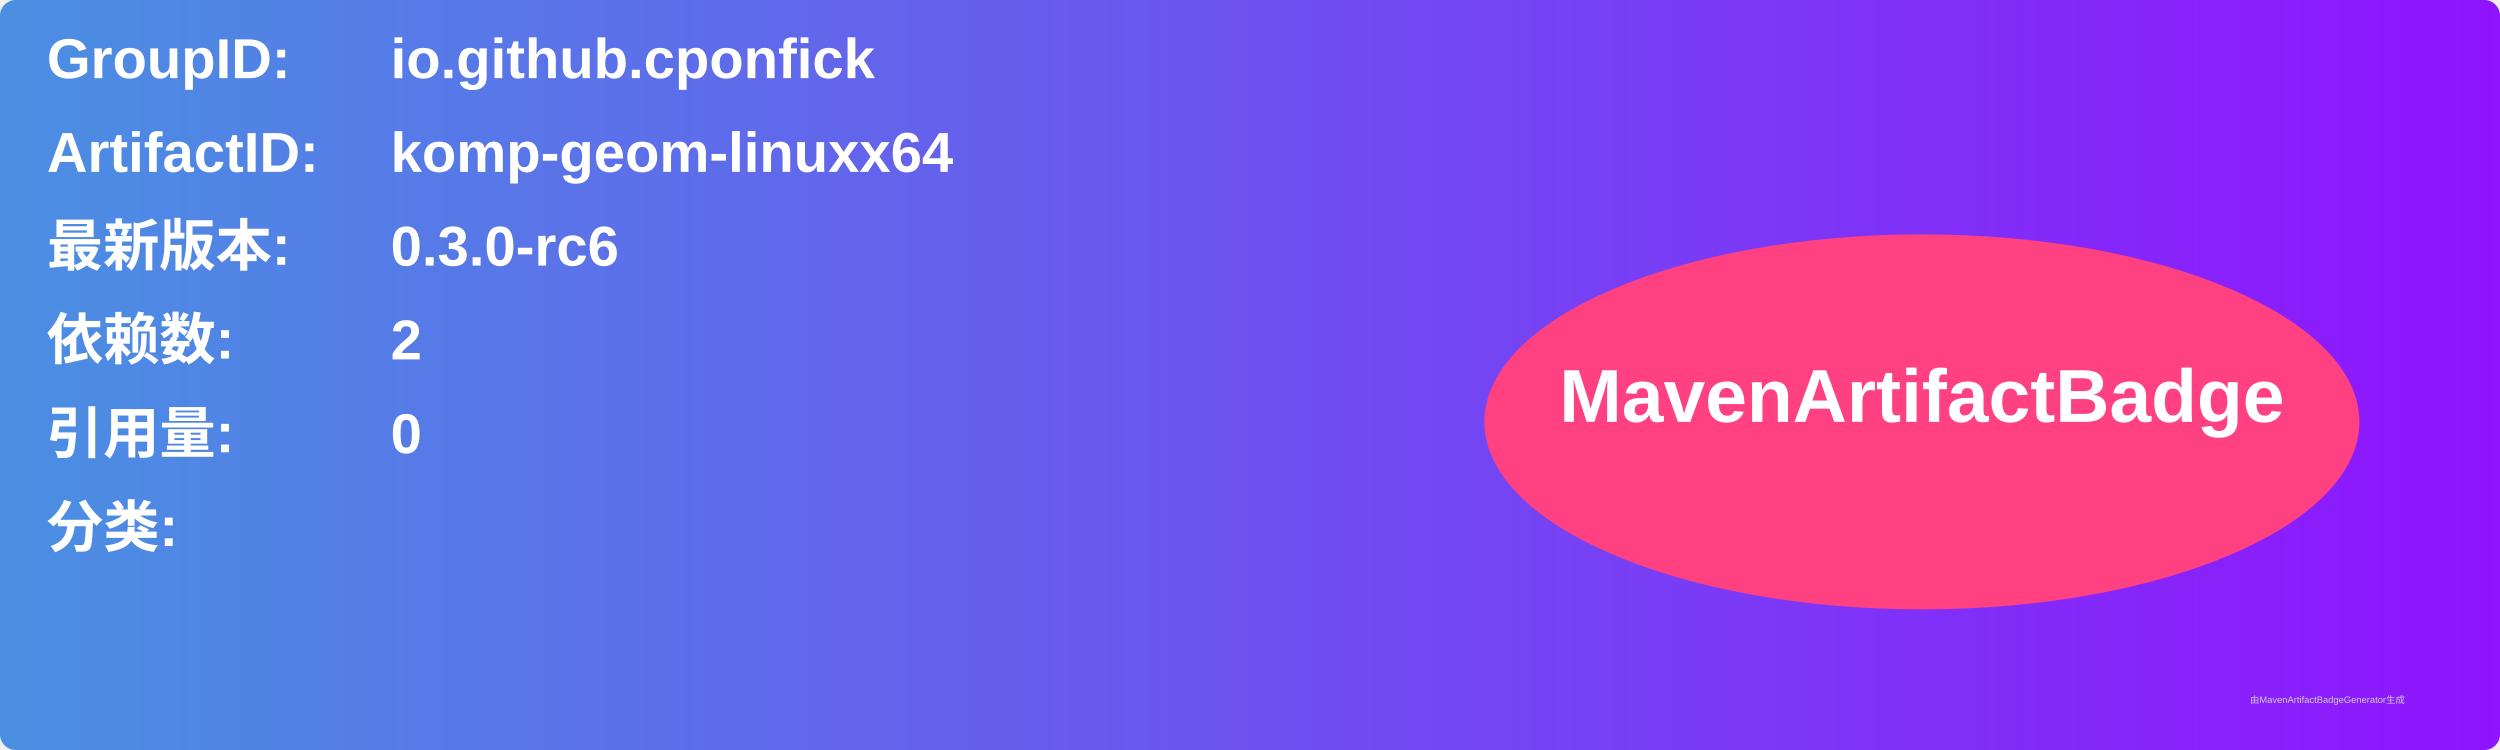
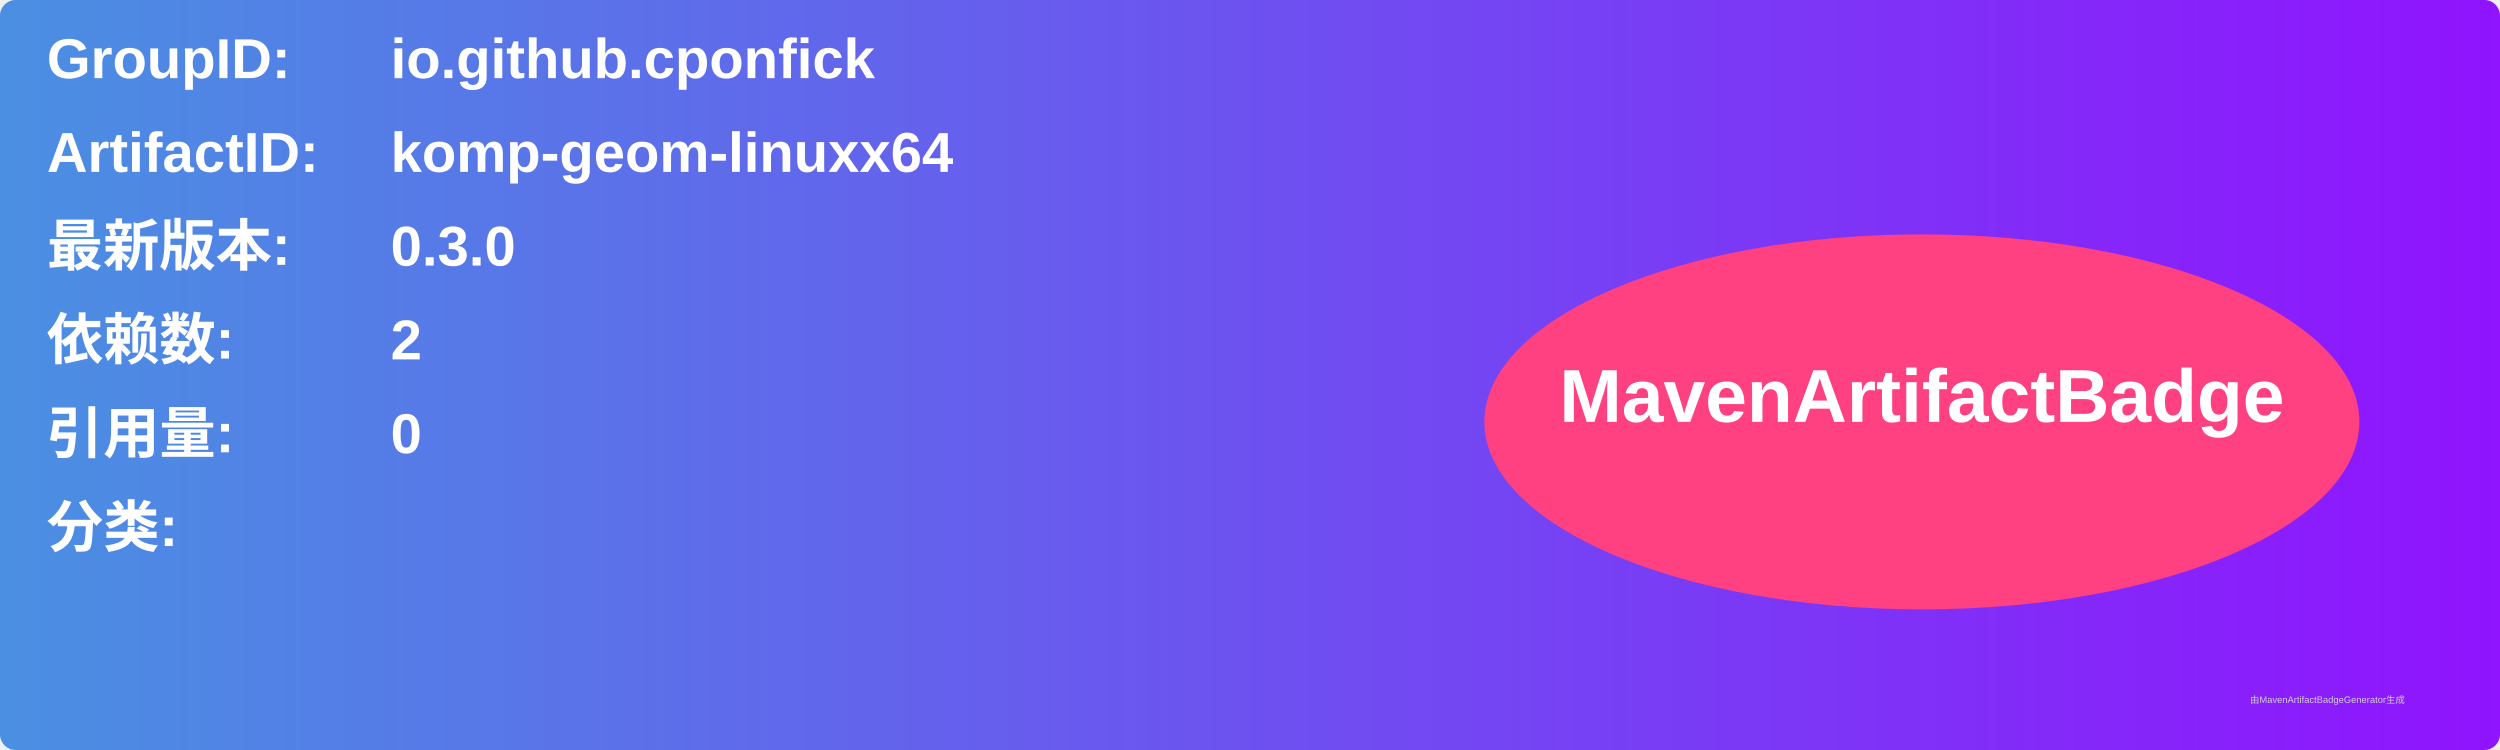
<svg xmlns="http://www.w3.org/2000/svg" width="800" height="240" viewBox="0 0 800 240">
  <linearGradient id="grad" x1="0%" y1="0%" x2="100%" y2="0%">
    <stop offset="0%" stop-color="#4a90e2" />
    <stop offset="100%" stop-color="#9013fe" />
  </linearGradient>
  <rect width="100%" height="100%" rx="5" ry="5" fill="url(#grad)" />
  <g transform="translate(15, 15)">
    <text x="0" y="10" font-family="Arial" font-size="18" fill="white" font-weight="bold" width="260">GroupID:</text>
    <text x="110" y="10" font-family="Arial" font-size="18" fill="white" font-weight="bold" width="460">io.github.cponfick</text>
    <text x="0" y="40" font-family="Arial" font-size="18" fill="white" font-weight="bold" width="260">ArtifactID:</text>
    <text x="110" y="40" font-family="Arial" font-size="18" fill="white" font-weight="bold" width="460">komp-geom-linuxx64</text>
    <text x="0" y="70" font-family="Arial" font-size="18" fill="white" font-weight="bold">最新版本:</text>
    <text x="110" y="70" font-family="Arial" font-size="18" fill="white" font-weight="bold">
-       <tspan font-weight="bold">0.3.0-rc6</tspan>
+       <tspan font-weight="bold">0.3.0</tspan>
    </text>
    <text x="0" y="100" font-family="Arial" font-size="18" fill="white" font-weight="bold">依赖数: </text>
    <text x="110" y="100" font-family="Arial" font-size="18" fill="white">
      <tspan font-weight="bold">2</tspan>
    </text>
    <text x="0" y="130" font-family="Arial" font-size="18" fill="white" font-weight="bold">引用量: </text>
    <text x="110" y="130" font-family="Arial" font-size="18" fill="white">
      <tspan font-weight="bold">0</tspan>
    </text>
    <text x="0" y="160" font-family="Arial" font-size="18" fill="white" font-weight="bold">分类:</text>
    <text x="10" y="190" font-family="Arial" font-size="10" fill="white">
      <tspan font-weight="bold" />
    </text>
    <ellipse cx="600" cy="120" rx="140" ry="60" fill="#ff4081" />
    <text x="600" y="120" text-anchor="middle" font-family="Arial" font-size="24" fill="white" font-weight="bold">MavenArtifactBadge</text>
  </g>
  <text x="720" y="225" font-family="Arial" font-size="3" fill="#d0d0d0">由MavenArtifactBadgeGenerator生成</text>
</svg>
